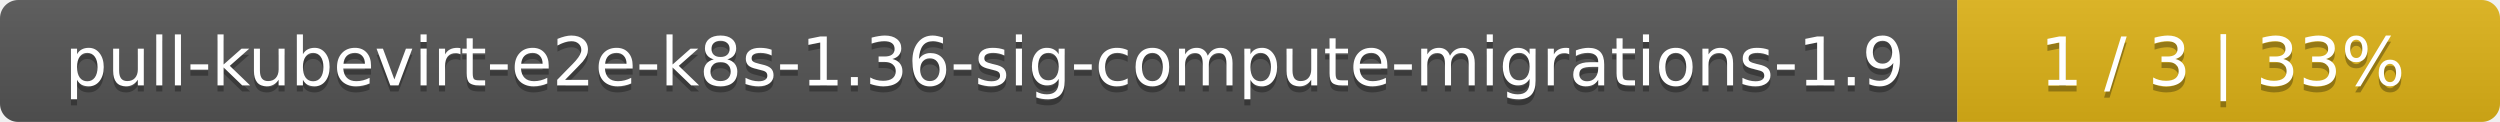
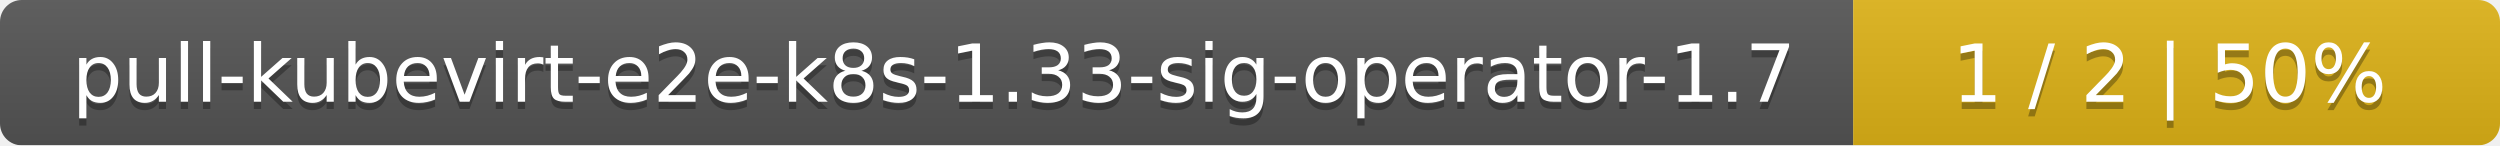
- <svg xmlns="http://www.w3.org/2000/svg" width="410" height="20">
+ <svg xmlns="http://www.w3.org/2000/svg" width="344" height="20">
  <linearGradient id="smooth" x2="0" y2="100%">
    <stop offset="0" stop-color="#bbb" stop-opacity=".1" />
    <stop offset="1" stop-opacity=".1" />
  </linearGradient>
  <mask id="round">
-     <rect width="410" height="20" rx="3" fill="#fff" />
+     <rect width="344" height="20" rx="3" fill="#fff" />
  </mask>
  <g mask="url(#round)">
-     <rect width="321" height="20" fill="#555" />
-     <rect x="321" width="89" height="20" fill="#dfb317" />
-     <rect width="410" height="20" fill="url(#smooth)" />
+     <rect width="255" height="20" fill="#555" />
+     <rect x="255" width="89" height="20" fill="#dfb317" />
+     <rect width="344" height="20" fill="url(#smooth)" />
  </g>
  <g fill="#fff" text-anchor="middle" font-family="DejaVu Sans,Verdana,Geneva,sans-serif" font-size="11">
-     <text x="161.5" y="15" fill="#010101" fill-opacity=".3">pull-kubevirt-e2e-k8s-1.36-sig-compute-migrations-1.9</text>
-     <text x="161.5" y="14">pull-kubevirt-e2e-k8s-1.36-sig-compute-migrations-1.9</text>
-     <text x="364.5" y="15" fill="#010101" fill-opacity=".3">1 / 3    |    33%</text>
-     <text x="364.5" y="14">1 / 3    |    33%</text>
+     <text x="128.5" y="15" fill="#010101" fill-opacity=".3">pull-kubevirt-e2e-k8s-1.33-sig-operator-1.7</text>
+     <text x="128.5" y="14">pull-kubevirt-e2e-k8s-1.33-sig-operator-1.7</text>
+     <text x="298.5" y="15" fill="#010101" fill-opacity=".3">1 / 2    |    50%</text>
+     <text x="298.5" y="14">1 / 2    |    50%</text>
  </g>
</svg>
